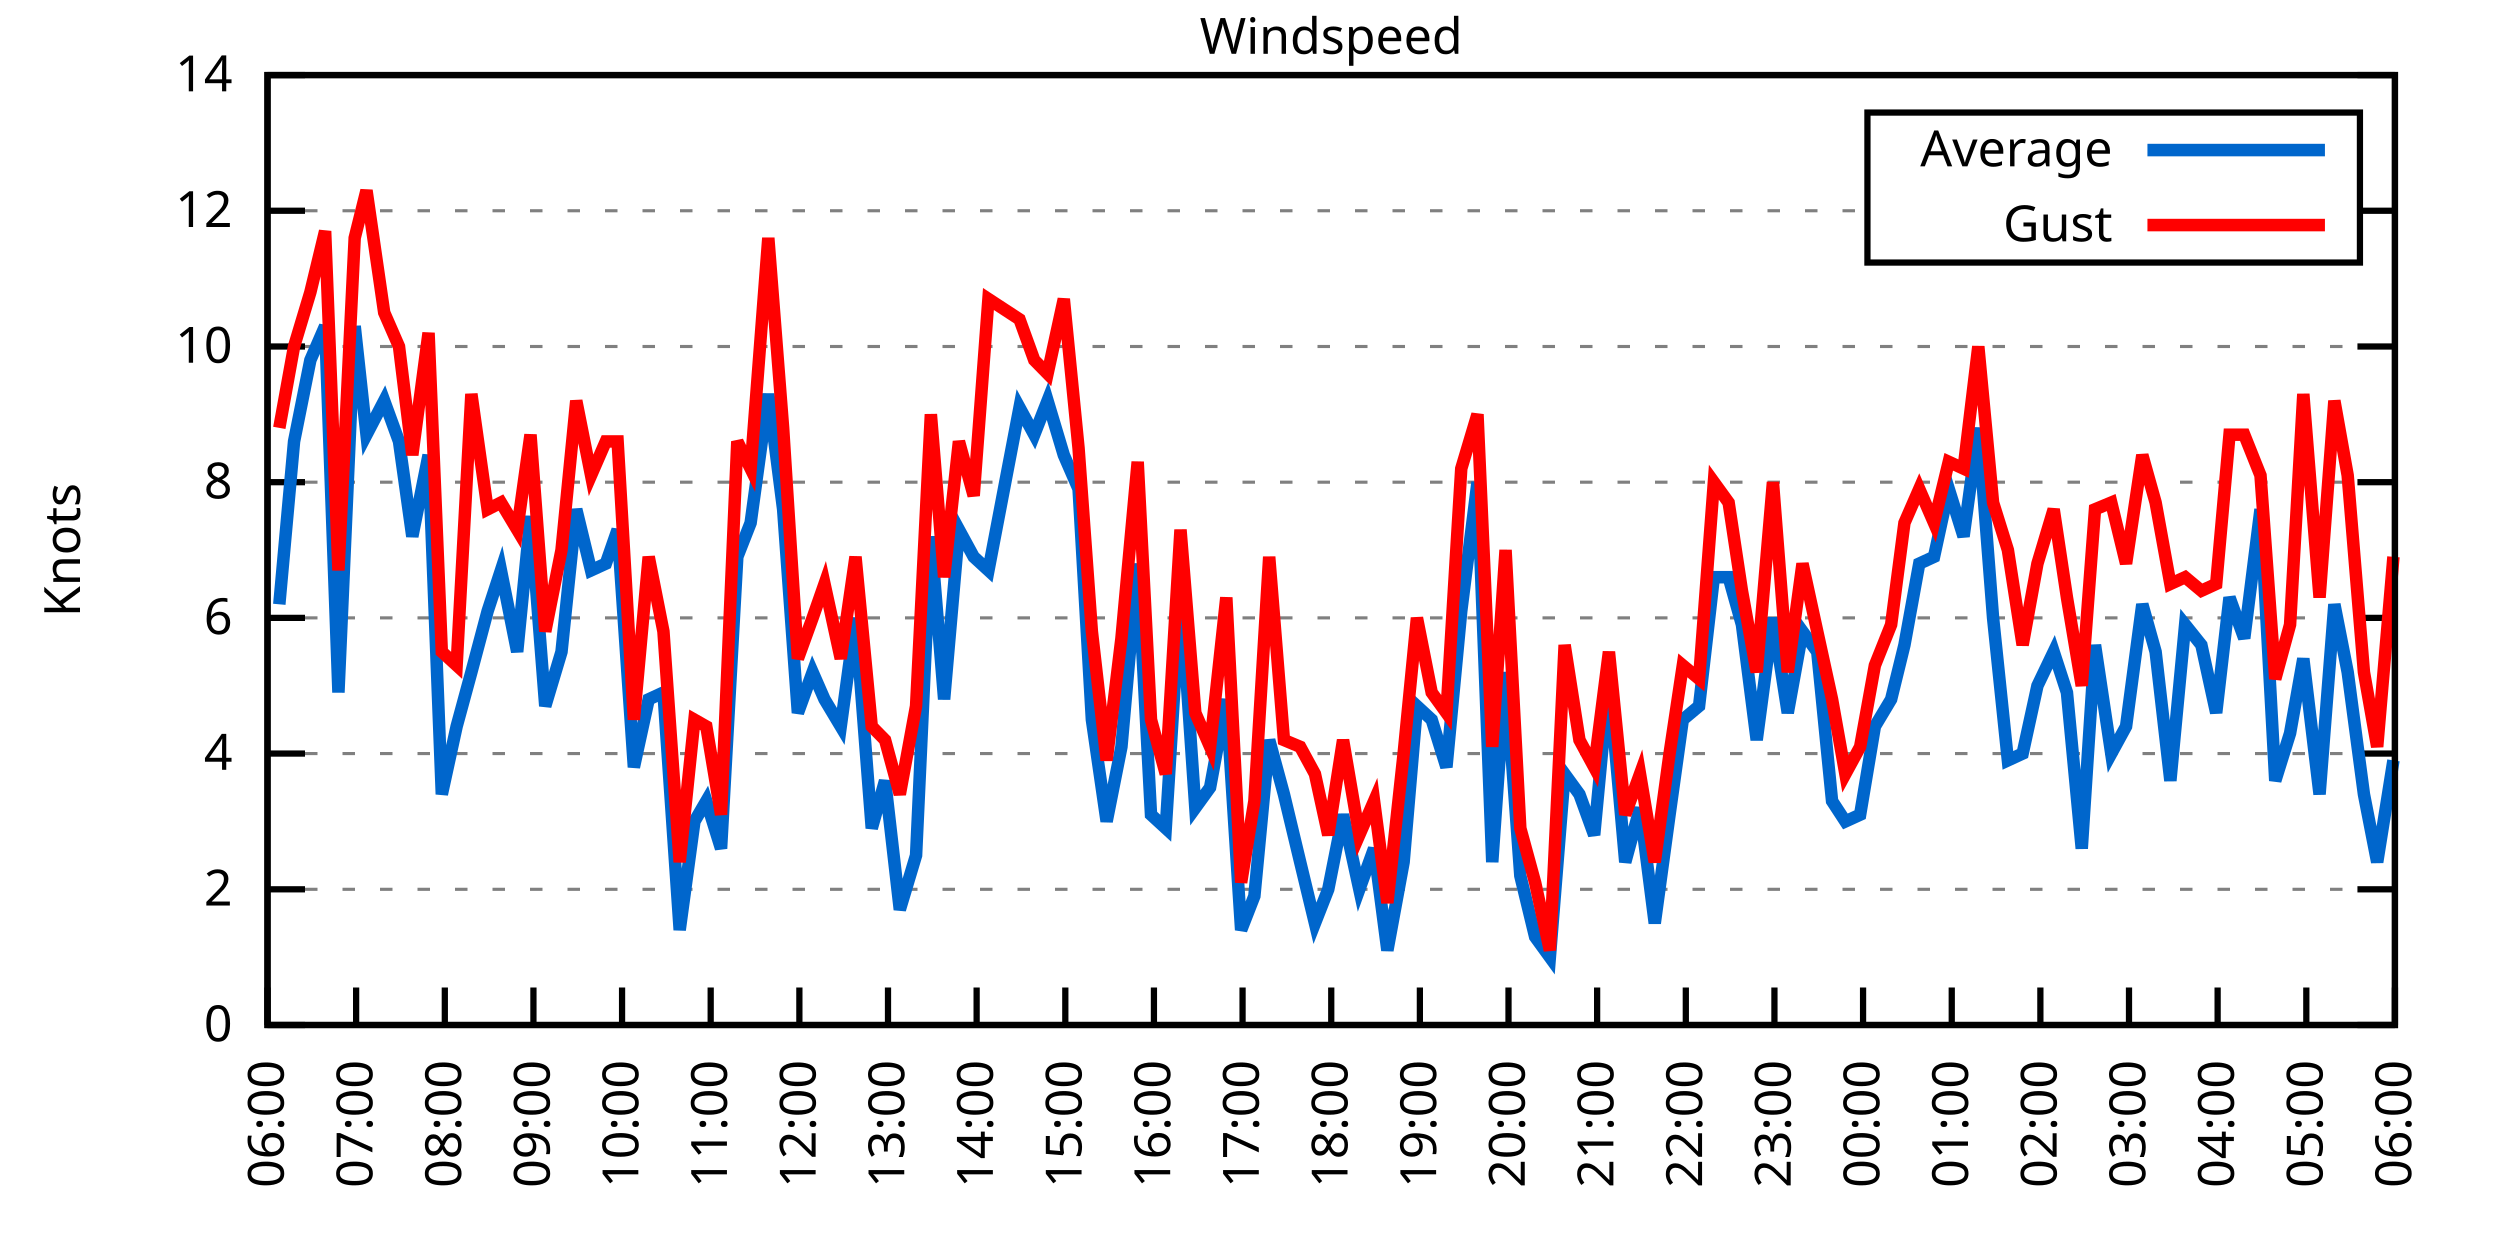
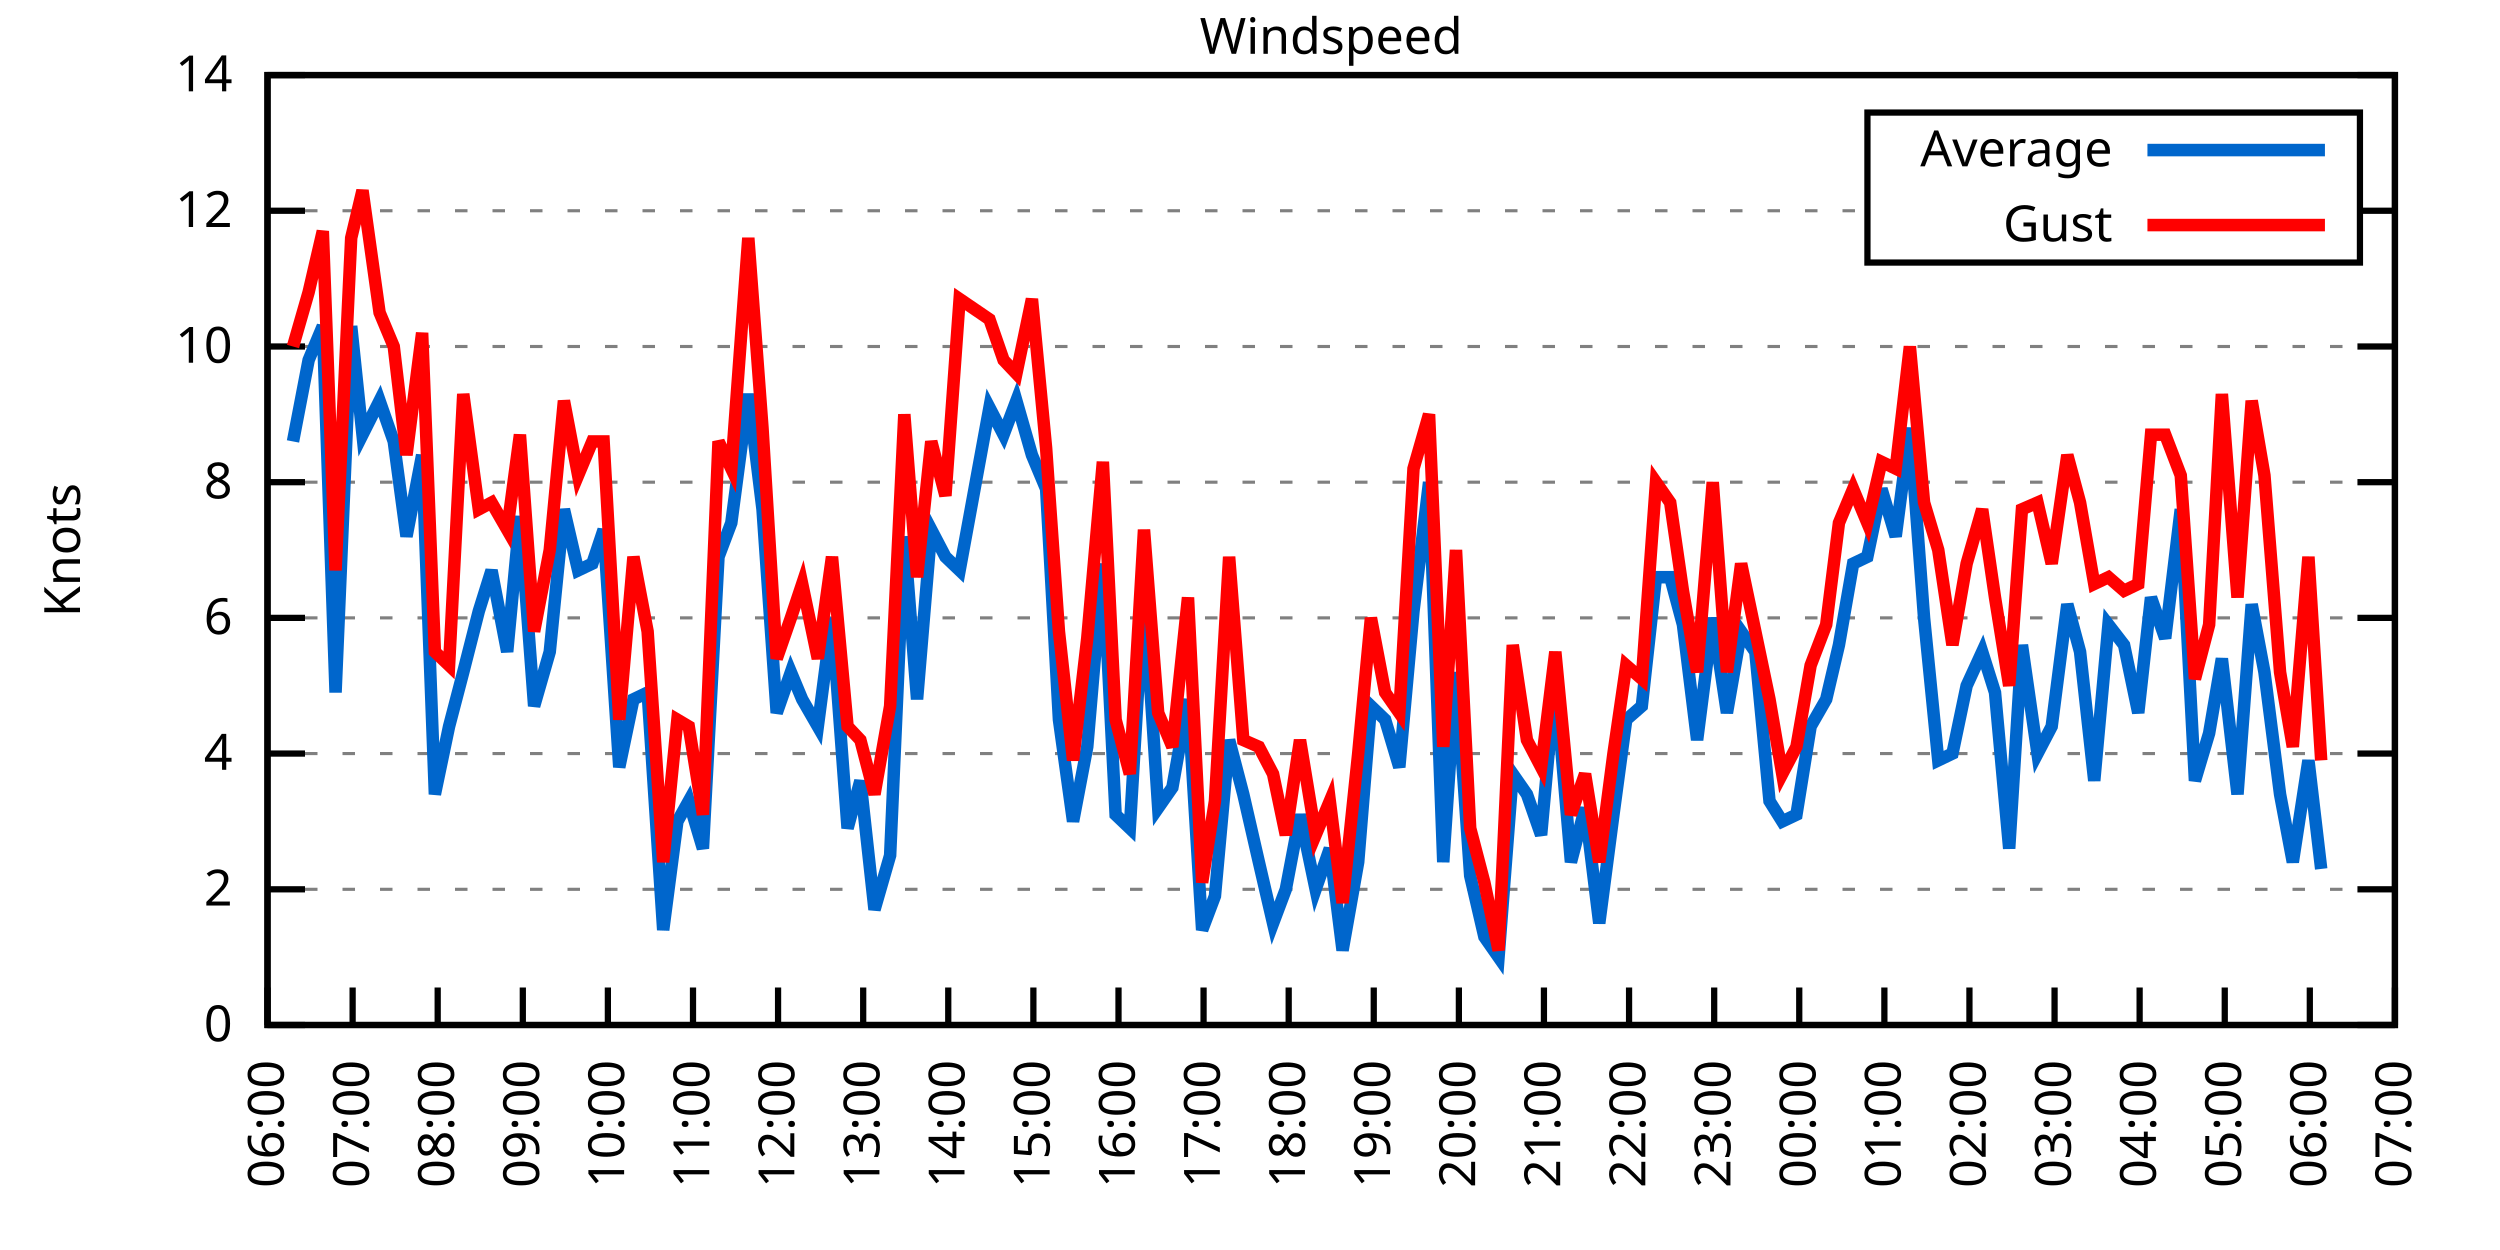
<svg xmlns="http://www.w3.org/2000/svg" xmlns:xlink="http://www.w3.org/1999/xlink" width="400" height="200" viewBox="0 0 400 200">
  <g id="gnuplot_canvas">
    <rect x="0" y="0" width="400" height="200" fill="none" />
    <defs>
      <circle id="gpDot" r="0.5" stroke-width="0.5" stroke="currentColor" />
      <path id="gpPt0" stroke-width="0.333" stroke="currentColor" d="M-1,0 h2 M0,-1 v2" />
      <path id="gpPt1" stroke-width="0.333" stroke="currentColor" d="M-1,-1 L1,1 M1,-1 L-1,1" />
      <path id="gpPt2" stroke-width="0.333" stroke="currentColor" d="M-1,0 L1,0 M0,-1 L0,1 M-1,-1 L1,1 M-1,1 L1,-1" />
      <rect id="gpPt3" stroke-width="0.333" stroke="currentColor" x="-1" y="-1" width="2" height="2" />
      <rect id="gpPt4" stroke-width="0.333" stroke="currentColor" fill="currentColor" x="-1" y="-1" width="2" height="2" />
      <circle id="gpPt5" stroke-width="0.333" stroke="currentColor" cx="0" cy="0" r="1" />
      <use xlink:href="#gpPt5" id="gpPt6" fill="currentColor" stroke="none" />
      <path id="gpPt7" stroke-width="0.333" stroke="currentColor" d="M0,-1.33 L-1.33,0.67 L1.33,0.67 z" />
      <use xlink:href="#gpPt7" id="gpPt8" fill="currentColor" stroke="none" />
      <use xlink:href="#gpPt7" id="gpPt9" stroke="currentColor" transform="rotate(180)" />
      <use xlink:href="#gpPt9" id="gpPt10" fill="currentColor" stroke="none" />
      <use xlink:href="#gpPt3" id="gpPt11" stroke="currentColor" transform="rotate(45)" />
      <use xlink:href="#gpPt11" id="gpPt12" fill="currentColor" stroke="none" />
      <path id="gpPt13" stroke-width="0.333" stroke="currentColor" d="M0,1.330 L1.265,0.411 L0.782,-1.067 L-0.782,-1.076 L-1.265,0.411 z" />
      <use xlink:href="#gpPt13" id="gpPt14" fill="currentColor" stroke="none" />
      <filter id="textbox" filterUnits="objectBoundingBox" x="0" y="0" height="1" width="1">
        <feFlood flood-color="white" flood-opacity="1" result="bgnd" />
        <feComposite in="SourceGraphic" in2="bgnd" operator="atop" />
      </filter>
      <filter id="greybox" filterUnits="objectBoundingBox" x="0" y="0" height="1" width="1">
        <feFlood flood-color="lightgrey" flood-opacity="1" result="grey" />
        <feComposite in="SourceGraphic" in2="grey" operator="atop" />
      </filter>
    </defs>
    <g fill="none" color="white" stroke="currentColor" stroke-width="1.00" stroke-linecap="butt" stroke-linejoin="miter">
</g>
    <g fill="none" color="black" stroke="currentColor" stroke-width="1.00" stroke-linecap="butt" stroke-linejoin="miter">
      <g stroke="none" shape-rendering="crispEdges">
        <polygon fill="rgb(255, 255, 255)" points="42.80,164.00 383.18,164.00 383.18,12.02 42.80,12.02 " />
      </g>
    </g>
    <g fill="none" color="black" stroke="currentColor" stroke-width="1.00" stroke-linecap="butt" stroke-linejoin="miter">
</g>
    <g fill="none" color="black" stroke="black" stroke-width="0.50" stroke-linecap="butt" stroke-linejoin="miter">
</g>
    <g fill="none" color="gray" stroke="currentColor" stroke-width="0.50" stroke-linecap="butt" stroke-linejoin="miter">
      <path stroke="gray" stroke-dasharray="2,4" class="gridline" d="M42.80,164.00 L383.19,164.00  " />
    </g>
    <g fill="none" color="gray" stroke="gray" stroke-width="1.00" stroke-linecap="butt" stroke-linejoin="miter">
</g>
    <g fill="none" color="black" stroke="currentColor" stroke-width="1.00" stroke-linecap="butt" stroke-linejoin="miter">
      <path stroke="black" d="M42.80,164.00 L48.80,164.00 M383.19,164.00 L377.19,164.00  " />
      <g transform="translate(37.20,166.60)" stroke="none" fill="black" font-family="Sans" font-size="8.00" text-anchor="end">
        <text>
          <tspan font-family="Sans"> 0</tspan>
        </text>
      </g>
    </g>
    <g fill="none" color="black" stroke="currentColor" stroke-width="1.00" stroke-linecap="butt" stroke-linejoin="miter">
</g>
    <g fill="none" color="black" stroke="black" stroke-width="0.50" stroke-linecap="butt" stroke-linejoin="miter">
</g>
    <g fill="none" color="gray" stroke="currentColor" stroke-width="0.50" stroke-linecap="butt" stroke-linejoin="miter">
      <path stroke="gray" stroke-dasharray="2,4" class="gridline" d="M42.80,142.29 L383.19,142.29  " />
    </g>
    <g fill="none" color="gray" stroke="gray" stroke-width="1.00" stroke-linecap="butt" stroke-linejoin="miter">
</g>
    <g fill="none" color="black" stroke="currentColor" stroke-width="1.00" stroke-linecap="butt" stroke-linejoin="miter">
      <path stroke="black" d="M42.80,142.29 L48.80,142.29 M383.19,142.29 L377.19,142.29  " />
      <g transform="translate(37.20,144.89)" stroke="none" fill="black" font-family="Sans" font-size="8.00" text-anchor="end">
        <text>
          <tspan font-family="Sans"> 2</tspan>
        </text>
      </g>
    </g>
    <g fill="none" color="black" stroke="currentColor" stroke-width="1.00" stroke-linecap="butt" stroke-linejoin="miter">
</g>
    <g fill="none" color="black" stroke="black" stroke-width="0.50" stroke-linecap="butt" stroke-linejoin="miter">
</g>
    <g fill="none" color="gray" stroke="currentColor" stroke-width="0.50" stroke-linecap="butt" stroke-linejoin="miter">
      <path stroke="gray" stroke-dasharray="2,4" class="gridline" d="M42.80,120.57 L383.19,120.57  " />
    </g>
    <g fill="none" color="gray" stroke="gray" stroke-width="1.00" stroke-linecap="butt" stroke-linejoin="miter">
</g>
    <g fill="none" color="black" stroke="currentColor" stroke-width="1.00" stroke-linecap="butt" stroke-linejoin="miter">
      <path stroke="black" d="M42.80,120.57 L48.80,120.57 M383.19,120.57 L377.19,120.57  " />
      <g transform="translate(37.20,123.17)" stroke="none" fill="black" font-family="Sans" font-size="8.00" text-anchor="end">
        <text>
          <tspan font-family="Sans"> 4</tspan>
        </text>
      </g>
    </g>
    <g fill="none" color="black" stroke="currentColor" stroke-width="1.00" stroke-linecap="butt" stroke-linejoin="miter">
</g>
    <g fill="none" color="black" stroke="black" stroke-width="0.50" stroke-linecap="butt" stroke-linejoin="miter">
</g>
    <g fill="none" color="gray" stroke="currentColor" stroke-width="0.50" stroke-linecap="butt" stroke-linejoin="miter">
      <path stroke="gray" stroke-dasharray="2,4" class="gridline" d="M42.80,98.86 L383.19,98.86  " />
    </g>
    <g fill="none" color="gray" stroke="gray" stroke-width="1.00" stroke-linecap="butt" stroke-linejoin="miter">
</g>
    <g fill="none" color="black" stroke="currentColor" stroke-width="1.00" stroke-linecap="butt" stroke-linejoin="miter">
      <path stroke="black" d="M42.80,98.86 L48.80,98.86 M383.19,98.86 L377.19,98.86  " />
      <g transform="translate(37.20,101.46)" stroke="none" fill="black" font-family="Sans" font-size="8.00" text-anchor="end">
        <text>
          <tspan font-family="Sans"> 6</tspan>
        </text>
      </g>
    </g>
    <g fill="none" color="black" stroke="currentColor" stroke-width="1.00" stroke-linecap="butt" stroke-linejoin="miter">
</g>
    <g fill="none" color="black" stroke="black" stroke-width="0.50" stroke-linecap="butt" stroke-linejoin="miter">
</g>
    <g fill="none" color="gray" stroke="currentColor" stroke-width="0.50" stroke-linecap="butt" stroke-linejoin="miter">
      <path stroke="gray" stroke-dasharray="2,4" class="gridline" d="M42.80,77.15 L383.19,77.15  " />
    </g>
    <g fill="none" color="gray" stroke="gray" stroke-width="1.00" stroke-linecap="butt" stroke-linejoin="miter">
</g>
    <g fill="none" color="black" stroke="currentColor" stroke-width="1.00" stroke-linecap="butt" stroke-linejoin="miter">
      <path stroke="black" d="M42.80,77.15 L48.80,77.15 M383.19,77.15 L377.19,77.15  " />
      <g transform="translate(37.20,79.75)" stroke="none" fill="black" font-family="Sans" font-size="8.00" text-anchor="end">
        <text>
          <tspan font-family="Sans"> 8</tspan>
        </text>
      </g>
    </g>
    <g fill="none" color="black" stroke="currentColor" stroke-width="1.00" stroke-linecap="butt" stroke-linejoin="miter">
</g>
    <g fill="none" color="black" stroke="black" stroke-width="0.50" stroke-linecap="butt" stroke-linejoin="miter">
</g>
    <g fill="none" color="gray" stroke="currentColor" stroke-width="0.50" stroke-linecap="butt" stroke-linejoin="miter">
      <path stroke="gray" stroke-dasharray="2,4" class="gridline" d="M42.80,55.44 L383.19,55.44  " />
    </g>
    <g fill="none" color="gray" stroke="gray" stroke-width="1.00" stroke-linecap="butt" stroke-linejoin="miter">
</g>
    <g fill="none" color="black" stroke="currentColor" stroke-width="1.00" stroke-linecap="butt" stroke-linejoin="miter">
      <path stroke="black" d="M42.80,55.44 L48.80,55.44 M383.19,55.44 L377.19,55.44  " />
      <g transform="translate(37.20,58.04)" stroke="none" fill="black" font-family="Sans" font-size="8.00" text-anchor="end">
        <text>
          <tspan font-family="Sans"> 10</tspan>
        </text>
      </g>
    </g>
    <g fill="none" color="black" stroke="currentColor" stroke-width="1.00" stroke-linecap="butt" stroke-linejoin="miter">
</g>
    <g fill="none" color="black" stroke="black" stroke-width="0.50" stroke-linecap="butt" stroke-linejoin="miter">
</g>
    <g fill="none" color="gray" stroke="currentColor" stroke-width="0.50" stroke-linecap="butt" stroke-linejoin="miter">
      <path stroke="gray" stroke-dasharray="2,4" class="gridline" d="M42.80,33.72 L298.79,33.72 M377.59,33.72 L383.19,33.72  " />
    </g>
    <g fill="none" color="gray" stroke="gray" stroke-width="1.00" stroke-linecap="butt" stroke-linejoin="miter">
</g>
    <g fill="none" color="black" stroke="currentColor" stroke-width="1.00" stroke-linecap="butt" stroke-linejoin="miter">
      <path stroke="black" d="M42.80,33.72 L48.80,33.72 M383.19,33.72 L377.19,33.72  " />
      <g transform="translate(37.20,36.32)" stroke="none" fill="black" font-family="Sans" font-size="8.00" text-anchor="end">
        <text>
          <tspan font-family="Sans"> 12</tspan>
        </text>
      </g>
    </g>
    <g fill="none" color="black" stroke="currentColor" stroke-width="1.00" stroke-linecap="butt" stroke-linejoin="miter">
</g>
    <g fill="none" color="black" stroke="black" stroke-width="0.50" stroke-linecap="butt" stroke-linejoin="miter">
</g>
    <g fill="none" color="gray" stroke="currentColor" stroke-width="0.50" stroke-linecap="butt" stroke-linejoin="miter">
      <path stroke="gray" stroke-dasharray="2,4" class="gridline" d="M42.80,12.01 L383.19,12.01  " />
    </g>
    <g fill="none" color="gray" stroke="gray" stroke-width="1.00" stroke-linecap="butt" stroke-linejoin="miter">
</g>
    <g fill="none" color="black" stroke="currentColor" stroke-width="1.00" stroke-linecap="butt" stroke-linejoin="miter">
      <path stroke="black" d="M42.80,12.01 L48.80,12.01 M383.19,12.01 L377.19,12.01  " />
      <g transform="translate(37.20,14.61)" stroke="none" fill="black" font-family="Sans" font-size="8.00" text-anchor="end">
        <text>
          <tspan font-family="Sans"> 14</tspan>
        </text>
      </g>
    </g>
    <g fill="none" color="black" stroke="currentColor" stroke-width="1.00" stroke-linecap="butt" stroke-linejoin="miter">
      <path stroke="black" d="M42.80,164.00 L42.80,158.00  " />
      <g transform="translate(45.40,169.60) rotate(270.00)" stroke="none" fill="black" font-family="Sans" font-size="8.00" text-anchor="end">
        <text>
          <tspan font-family="Sans">06:00</tspan>
        </text>
      </g>
    </g>
    <g fill="none" color="black" stroke="currentColor" stroke-width="1.00" stroke-linecap="butt" stroke-linejoin="miter">
-       <path stroke="black" d="M56.98,164.00 L56.98,158.00  " />
-       <g transform="translate(59.58,169.60) rotate(270.00)" stroke="none" fill="black" font-family="Sans" font-size="8.00" text-anchor="end">
+       <path stroke="black" d="M56.42,164.00 L56.42,158.00  " />
+       <g transform="translate(59.02,169.60) rotate(270.00)" stroke="none" fill="black" font-family="Sans" font-size="8.00" text-anchor="end">
        <text>
          <tspan font-family="Sans">07:00</tspan>
        </text>
      </g>
    </g>
    <g fill="none" color="black" stroke="currentColor" stroke-width="1.00" stroke-linecap="butt" stroke-linejoin="miter">
-       <path stroke="black" d="M71.17,164.00 L71.17,158.00  " />
-       <g transform="translate(73.77,169.60) rotate(270.00)" stroke="none" fill="black" font-family="Sans" font-size="8.00" text-anchor="end">
+       <path stroke="black" d="M70.03,164.00 L70.03,158.00  " />
+       <g transform="translate(72.63,169.60) rotate(270.00)" stroke="none" fill="black" font-family="Sans" font-size="8.00" text-anchor="end">
        <text>
          <tspan font-family="Sans">08:00</tspan>
        </text>
      </g>
    </g>
    <g fill="none" color="black" stroke="currentColor" stroke-width="1.00" stroke-linecap="butt" stroke-linejoin="miter">
-       <path stroke="black" d="M85.35,164.00 L85.35,158.00  " />
-       <g transform="translate(87.95,169.60) rotate(270.00)" stroke="none" fill="black" font-family="Sans" font-size="8.00" text-anchor="end">
+       <path stroke="black" d="M83.65,164.00 L83.65,158.00  " />
+       <g transform="translate(86.25,169.60) rotate(270.00)" stroke="none" fill="black" font-family="Sans" font-size="8.00" text-anchor="end">
        <text>
          <tspan font-family="Sans">09:00</tspan>
        </text>
      </g>
    </g>
    <g fill="none" color="black" stroke="currentColor" stroke-width="1.00" stroke-linecap="butt" stroke-linejoin="miter">
-       <path stroke="black" d="M99.53,164.00 L99.53,158.00  " />
-       <g transform="translate(102.13,169.60) rotate(270.00)" stroke="none" fill="black" font-family="Sans" font-size="8.00" text-anchor="end">
+       <path stroke="black" d="M97.26,164.00 L97.26,158.00  " />
+       <g transform="translate(99.86,169.60) rotate(270.00)" stroke="none" fill="black" font-family="Sans" font-size="8.00" text-anchor="end">
        <text>
          <tspan font-family="Sans">10:00</tspan>
        </text>
      </g>
    </g>
    <g fill="none" color="black" stroke="currentColor" stroke-width="1.00" stroke-linecap="butt" stroke-linejoin="miter">
-       <path stroke="black" d="M113.71,164.00 L113.71,158.00  " />
-       <g transform="translate(116.31,169.60) rotate(270.00)" stroke="none" fill="black" font-family="Sans" font-size="8.00" text-anchor="end">
+       <path stroke="black" d="M110.88,164.00 L110.88,158.00  " />
+       <g transform="translate(113.48,169.60) rotate(270.00)" stroke="none" fill="black" font-family="Sans" font-size="8.00" text-anchor="end">
        <text>
          <tspan font-family="Sans">11:00</tspan>
        </text>
      </g>
    </g>
    <g fill="none" color="black" stroke="currentColor" stroke-width="1.00" stroke-linecap="butt" stroke-linejoin="miter">
-       <path stroke="black" d="M127.90,164.00 L127.90,158.00  " />
-       <g transform="translate(130.50,169.60) rotate(270.00)" stroke="none" fill="black" font-family="Sans" font-size="8.00" text-anchor="end">
+       <path stroke="black" d="M124.49,164.00 L124.49,158.00  " />
+       <g transform="translate(127.09,169.60) rotate(270.00)" stroke="none" fill="black" font-family="Sans" font-size="8.00" text-anchor="end">
        <text>
          <tspan font-family="Sans">12:00</tspan>
        </text>
      </g>
    </g>
    <g fill="none" color="black" stroke="currentColor" stroke-width="1.00" stroke-linecap="butt" stroke-linejoin="miter">
-       <path stroke="black" d="M142.08,164.00 L142.08,158.00  " />
-       <g transform="translate(144.68,169.60) rotate(270.00)" stroke="none" fill="black" font-family="Sans" font-size="8.00" text-anchor="end">
+       <path stroke="black" d="M138.11,164.00 L138.11,158.00  " />
+       <g transform="translate(140.71,169.60) rotate(270.00)" stroke="none" fill="black" font-family="Sans" font-size="8.00" text-anchor="end">
        <text>
          <tspan font-family="Sans">13:00</tspan>
        </text>
      </g>
    </g>
    <g fill="none" color="black" stroke="currentColor" stroke-width="1.00" stroke-linecap="butt" stroke-linejoin="miter">
-       <path stroke="black" d="M156.26,164.00 L156.26,158.00  " />
-       <g transform="translate(158.86,169.60) rotate(270.00)" stroke="none" fill="black" font-family="Sans" font-size="8.00" text-anchor="end">
+       <path stroke="black" d="M151.72,164.00 L151.72,158.00  " />
+       <g transform="translate(154.32,169.60) rotate(270.00)" stroke="none" fill="black" font-family="Sans" font-size="8.00" text-anchor="end">
        <text>
          <tspan font-family="Sans">14:00</tspan>
        </text>
      </g>
    </g>
    <g fill="none" color="black" stroke="currentColor" stroke-width="1.00" stroke-linecap="butt" stroke-linejoin="miter">
-       <path stroke="black" d="M170.45,164.00 L170.45,158.00  " />
-       <g transform="translate(173.05,169.60) rotate(270.00)" stroke="none" fill="black" font-family="Sans" font-size="8.00" text-anchor="end">
+       <path stroke="black" d="M165.34,164.00 L165.34,158.00  " />
+       <g transform="translate(167.94,169.60) rotate(270.00)" stroke="none" fill="black" font-family="Sans" font-size="8.00" text-anchor="end">
        <text>
          <tspan font-family="Sans">15:00</tspan>
        </text>
      </g>
    </g>
    <g fill="none" color="black" stroke="currentColor" stroke-width="1.00" stroke-linecap="butt" stroke-linejoin="miter">
-       <path stroke="black" d="M184.63,164.00 L184.63,158.00  " />
-       <g transform="translate(187.23,169.60) rotate(270.00)" stroke="none" fill="black" font-family="Sans" font-size="8.00" text-anchor="end">
+       <path stroke="black" d="M178.96,164.00 L178.96,158.00  " />
+       <g transform="translate(181.56,169.60) rotate(270.00)" stroke="none" fill="black" font-family="Sans" font-size="8.00" text-anchor="end">
        <text>
          <tspan font-family="Sans">16:00</tspan>
        </text>
      </g>
    </g>
    <g fill="none" color="black" stroke="currentColor" stroke-width="1.00" stroke-linecap="butt" stroke-linejoin="miter">
-       <path stroke="black" d="M198.81,164.00 L198.81,158.00  " />
-       <g transform="translate(201.41,169.60) rotate(270.00)" stroke="none" fill="black" font-family="Sans" font-size="8.00" text-anchor="end">
+       <path stroke="black" d="M192.57,164.00 L192.57,158.00  " />
+       <g transform="translate(195.17,169.60) rotate(270.00)" stroke="none" fill="black" font-family="Sans" font-size="8.00" text-anchor="end">
        <text>
          <tspan font-family="Sans">17:00</tspan>
        </text>
      </g>
    </g>
    <g fill="none" color="black" stroke="currentColor" stroke-width="1.00" stroke-linecap="butt" stroke-linejoin="miter">
-       <path stroke="black" d="M213.00,164.00 L213.00,158.00  " />
-       <g transform="translate(215.60,169.60) rotate(270.00)" stroke="none" fill="black" font-family="Sans" font-size="8.00" text-anchor="end">
+       <path stroke="black" d="M206.19,164.00 L206.19,158.00  " />
+       <g transform="translate(208.79,169.60) rotate(270.00)" stroke="none" fill="black" font-family="Sans" font-size="8.00" text-anchor="end">
        <text>
          <tspan font-family="Sans">18:00</tspan>
        </text>
      </g>
    </g>
    <g fill="none" color="black" stroke="currentColor" stroke-width="1.00" stroke-linecap="butt" stroke-linejoin="miter">
-       <path stroke="black" d="M227.18,164.00 L227.18,158.00  " />
-       <g transform="translate(229.78,169.60) rotate(270.00)" stroke="none" fill="black" font-family="Sans" font-size="8.00" text-anchor="end">
+       <path stroke="black" d="M219.80,164.00 L219.80,158.00  " />
+       <g transform="translate(222.40,169.60) rotate(270.00)" stroke="none" fill="black" font-family="Sans" font-size="8.00" text-anchor="end">
        <text>
          <tspan font-family="Sans">19:00</tspan>
        </text>
      </g>
    </g>
    <g fill="none" color="black" stroke="currentColor" stroke-width="1.00" stroke-linecap="butt" stroke-linejoin="miter">
-       <path stroke="black" d="M241.36,164.00 L241.36,158.00  " />
-       <g transform="translate(243.96,169.60) rotate(270.00)" stroke="none" fill="black" font-family="Sans" font-size="8.00" text-anchor="end">
+       <path stroke="black" d="M233.42,164.00 L233.42,158.00  " />
+       <g transform="translate(236.02,169.60) rotate(270.00)" stroke="none" fill="black" font-family="Sans" font-size="8.00" text-anchor="end">
        <text>
          <tspan font-family="Sans">20:00</tspan>
        </text>
      </g>
    </g>
    <g fill="none" color="black" stroke="currentColor" stroke-width="1.00" stroke-linecap="butt" stroke-linejoin="miter">
-       <path stroke="black" d="M255.54,164.00 L255.54,158.00  " />
-       <g transform="translate(258.14,169.60) rotate(270.00)" stroke="none" fill="black" font-family="Sans" font-size="8.00" text-anchor="end">
+       <path stroke="black" d="M247.03,164.00 L247.03,158.00  " />
+       <g transform="translate(249.63,169.60) rotate(270.00)" stroke="none" fill="black" font-family="Sans" font-size="8.00" text-anchor="end">
        <text>
          <tspan font-family="Sans">21:00</tspan>
        </text>
      </g>
    </g>
    <g fill="none" color="black" stroke="currentColor" stroke-width="1.00" stroke-linecap="butt" stroke-linejoin="miter">
-       <path stroke="black" d="M269.73,164.00 L269.73,158.00  " />
-       <g transform="translate(272.33,169.60) rotate(270.00)" stroke="none" fill="black" font-family="Sans" font-size="8.00" text-anchor="end">
+       <path stroke="black" d="M260.65,164.00 L260.65,158.00  " />
+       <g transform="translate(263.25,169.60) rotate(270.00)" stroke="none" fill="black" font-family="Sans" font-size="8.00" text-anchor="end">
        <text>
          <tspan font-family="Sans">22:00</tspan>
        </text>
      </g>
    </g>
    <g fill="none" color="black" stroke="currentColor" stroke-width="1.00" stroke-linecap="butt" stroke-linejoin="miter">
-       <path stroke="black" d="M283.91,164.00 L283.91,158.00  " />
-       <g transform="translate(286.51,169.60) rotate(270.00)" stroke="none" fill="black" font-family="Sans" font-size="8.00" text-anchor="end">
+       <path stroke="black" d="M274.27,164.00 L274.27,158.00  " />
+       <g transform="translate(276.87,169.60) rotate(270.00)" stroke="none" fill="black" font-family="Sans" font-size="8.00" text-anchor="end">
        <text>
          <tspan font-family="Sans">23:00</tspan>
        </text>
      </g>
    </g>
    <g fill="none" color="black" stroke="currentColor" stroke-width="1.00" stroke-linecap="butt" stroke-linejoin="miter">
-       <path stroke="black" d="M298.09,164.00 L298.09,158.00  " />
-       <g transform="translate(300.69,169.60) rotate(270.00)" stroke="none" fill="black" font-family="Sans" font-size="8.00" text-anchor="end">
+       <path stroke="black" d="M287.88,164.00 L287.88,158.00  " />
+       <g transform="translate(290.48,169.60) rotate(270.00)" stroke="none" fill="black" font-family="Sans" font-size="8.00" text-anchor="end">
        <text>
          <tspan font-family="Sans">00:00</tspan>
        </text>
      </g>
    </g>
    <g fill="none" color="black" stroke="currentColor" stroke-width="1.00" stroke-linecap="butt" stroke-linejoin="miter">
-       <path stroke="black" d="M312.28,164.00 L312.28,158.00  " />
-       <g transform="translate(314.88,169.60) rotate(270.00)" stroke="none" fill="black" font-family="Sans" font-size="8.00" text-anchor="end">
+       <path stroke="black" d="M301.50,164.00 L301.50,158.00  " />
+       <g transform="translate(304.10,169.60) rotate(270.00)" stroke="none" fill="black" font-family="Sans" font-size="8.00" text-anchor="end">
        <text>
          <tspan font-family="Sans">01:00</tspan>
        </text>
      </g>
    </g>
    <g fill="none" color="black" stroke="currentColor" stroke-width="1.00" stroke-linecap="butt" stroke-linejoin="miter">
-       <path stroke="black" d="M326.46,164.00 L326.46,158.00  " />
-       <g transform="translate(329.06,169.60) rotate(270.00)" stroke="none" fill="black" font-family="Sans" font-size="8.00" text-anchor="end">
+       <path stroke="black" d="M315.11,164.00 L315.11,158.00  " />
+       <g transform="translate(317.71,169.60) rotate(270.00)" stroke="none" fill="black" font-family="Sans" font-size="8.00" text-anchor="end">
        <text>
          <tspan font-family="Sans">02:00</tspan>
        </text>
      </g>
    </g>
    <g fill="none" color="black" stroke="currentColor" stroke-width="1.00" stroke-linecap="butt" stroke-linejoin="miter">
-       <path stroke="black" d="M340.64,164.00 L340.64,158.00  " />
-       <g transform="translate(343.24,169.60) rotate(270.00)" stroke="none" fill="black" font-family="Sans" font-size="8.00" text-anchor="end">
+       <path stroke="black" d="M328.73,164.00 L328.73,158.00  " />
+       <g transform="translate(331.33,169.60) rotate(270.00)" stroke="none" fill="black" font-family="Sans" font-size="8.00" text-anchor="end">
        <text>
          <tspan font-family="Sans">03:00</tspan>
        </text>
      </g>
    </g>
    <g fill="none" color="black" stroke="currentColor" stroke-width="1.00" stroke-linecap="butt" stroke-linejoin="miter">
-       <path stroke="black" d="M354.82,164.00 L354.82,158.00  " />
-       <g transform="translate(357.42,169.60) rotate(270.00)" stroke="none" fill="black" font-family="Sans" font-size="8.00" text-anchor="end">
+       <path stroke="black" d="M342.34,164.00 L342.34,158.00  " />
+       <g transform="translate(344.94,169.60) rotate(270.00)" stroke="none" fill="black" font-family="Sans" font-size="8.00" text-anchor="end">
        <text>
          <tspan font-family="Sans">04:00</tspan>
        </text>
      </g>
    </g>
    <g fill="none" color="black" stroke="currentColor" stroke-width="1.00" stroke-linecap="butt" stroke-linejoin="miter">
-       <path stroke="black" d="M369.01,164.00 L369.01,158.00  " />
-       <g transform="translate(371.61,169.60) rotate(270.00)" stroke="none" fill="black" font-family="Sans" font-size="8.00" text-anchor="end">
+       <path stroke="black" d="M355.96,164.00 L355.96,158.00  " />
+       <g transform="translate(358.56,169.60) rotate(270.00)" stroke="none" fill="black" font-family="Sans" font-size="8.00" text-anchor="end">
        <text>
          <tspan font-family="Sans">05:00</tspan>
+         </text>
+       </g>
+     </g>
+     <g fill="none" color="black" stroke="currentColor" stroke-width="1.00" stroke-linecap="butt" stroke-linejoin="miter">
+       <path stroke="black" d="M369.57,164.00 L369.57,158.00  " />
+       <g transform="translate(372.17,169.60) rotate(270.00)" stroke="none" fill="black" font-family="Sans" font-size="8.00" text-anchor="end">
+         <text>
+           <tspan font-family="Sans">06:00</tspan>
        </text>
      </g>
    </g>
    <g fill="none" color="black" stroke="currentColor" stroke-width="1.00" stroke-linecap="butt" stroke-linejoin="miter">
      <path stroke="black" d="M383.19,164.00 L383.19,158.00  " />
      <g transform="translate(385.79,169.60) rotate(270.00)" stroke="none" fill="black" font-family="Sans" font-size="8.00" text-anchor="end">
        <text>
-           <tspan font-family="Sans">06:00</tspan>
+           <tspan font-family="Sans">07:00</tspan>
        </text>
      </g>
    </g>
    <g fill="none" color="black" stroke="currentColor" stroke-width="1.00" stroke-linecap="butt" stroke-linejoin="miter">
</g>
    <g fill="none" color="black" stroke="currentColor" stroke-width="1.00" stroke-linecap="butt" stroke-linejoin="miter">
      <path stroke="black" d="M42.80,12.01 L42.80,164.00 L383.19,164.00 L383.19,12.01 L42.80,12.01 Z  " />
    </g>
    <g fill="none" color="black" stroke="currentColor" stroke-width="1.00" stroke-linecap="butt" stroke-linejoin="miter">
</g>
    <g fill="none" color="black" stroke="currentColor" stroke-width="1.00" stroke-linecap="butt" stroke-linejoin="miter">
      <path stroke="black" d="M298.79,42.01 L298.79,18.01 L377.59,18.01 L377.59,42.01 L298.79,42.01 Z  " />
    </g>
    <g id="Windspeed_plot_1">
      <g fill="none" color="white" stroke="black" stroke-width="2.00" stroke-linecap="butt" stroke-linejoin="miter">
</g>
      <g fill="none" color="black" stroke="currentColor" stroke-width="2.00" stroke-linecap="butt" stroke-linejoin="miter">
        <g transform="translate(337.99,26.61)" stroke="none" fill="black" font-family="Sans" font-size="8.00" text-anchor="end">
          <text>
            <tspan font-family="Sans">Average</tspan>
          </text>
        </g>
      </g>
      <g fill="none" color="black" stroke="currentColor" stroke-width="2.00" stroke-linecap="butt" stroke-linejoin="miter">
-         <path stroke="rgb(  0, 102, 204)" d="M343.59,24.01 L371.99,24.01 M44.69,96.69 L47.05,70.63 L49.66,57.61 L52.02,52.18 L54.15,110.80 L56.75,52.18   L58.64,69.55 L61.47,64.12 L63.84,70.63 L65.97,85.83 L68.57,72.81 L70.69,127.09 L73.06,116.23 L75.42,107.55   L78.02,97.78 L80.15,91.26 L82.75,104.29 L84.88,82.58 L87.24,112.97 L89.84,104.29 L92.20,81.49 L94.57,91.26   L96.93,90.18 L98.82,84.75 L101.42,122.75 L103.79,111.89 L106.15,110.80 L108.75,148.80 L111.11,131.43 L113.01,128.17   L115.37,135.77 L117.97,89.09 L120.10,83.66 L122.93,63.04 L125.30,81.49 L127.66,114.06 L130.02,107.55 L131.92,111.89   L134.52,116.23 L136.88,98.86 L139.48,132.52 L141.61,124.92 L143.97,145.54 L146.57,136.86 L148.94,85.83 L151.06,111.89   L153.43,84.75 L155.79,89.09 L158.15,91.26 L163.12,65.21 L165.48,69.55 L167.61,64.12 L170.21,72.81 L172.57,78.23   L174.70,115.15 L177.06,131.43 L179.43,119.49 L182.03,90.18 L184.16,130.35 L186.52,132.52 L188.88,94.52 L191.25,129.26   L193.61,126.00 L196.21,111.89 L198.58,148.80 L200.70,143.37 L203.07,118.40 L205.43,127.09 L208.03,137.94 L210.39,147.72   L212.52,142.29 L214.89,130.35 L217.49,142.29 L219.85,135.77 L221.98,152.06 L224.58,137.94 L226.71,112.97 L229.07,115.15   L231.43,122.75 L233.80,97.78 L236.40,77.15 L238.76,137.94 L240.89,107.55 L243.25,140.12 L245.62,149.89 L247.98,153.14   L250.34,123.83 L252.71,127.09 L255.07,133.60 L257.43,108.63 L260.04,137.94 L262.40,129.26 L264.76,147.72 L267.13,130.35   L269.25,115.15 L271.85,112.97 L274.22,92.35 L276.58,92.35 L278.71,99.95 L281.07,118.40 L283.67,98.86 L286.04,114.06   L288.40,101.03 L290.76,104.29 L293.13,128.17 L295.26,131.43 L297.62,130.35 L299.98,116.23 L302.58,111.89 L304.71,103.20   L307.08,90.18 L309.44,89.09 L311.80,78.23 L314.17,85.83 L316.53,68.46 L318.89,98.86 L321.26,121.66 L323.62,120.57   L325.99,109.72 L328.59,104.29 L330.71,110.80 L333.08,135.77 L335.20,103.20 L337.80,120.57 L340.17,116.23 L342.77,96.69   L344.90,104.29 L347.26,124.92 L349.62,99.95 L352.22,103.20 L354.59,114.06 L356.72,95.60 L359.08,102.12 L361.68,81.49   L364.04,124.92 L366.41,117.32 L368.53,105.38 L371.13,127.09 L373.50,96.69 L375.63,107.55 L378.23,127.09 L380.35,137.94   L382.95,121.66  " />
+         <path stroke="rgb(  0, 102, 204)" d="M343.59,24.01 L371.99,24.01 M46.88,70.63 L49.38,57.61 L51.65,52.18 L53.69,110.80 L56.19,52.18 L58.00,69.55   L60.73,64.12 L63.00,70.63 L65.04,85.83 L67.54,72.81 L69.58,127.09 L71.85,116.23 L74.12,107.55 L76.61,97.78   L78.65,91.26 L81.15,104.29 L83.19,82.58 L85.46,112.97 L87.96,104.29 L90.23,81.49 L92.50,91.26 L94.77,90.18   L96.58,84.75 L99.08,122.75 L101.35,111.89 L103.62,110.80 L106.11,148.80 L108.38,131.43 L110.20,128.17 L112.47,135.77   L114.96,89.09 L117.01,83.66 L119.73,63.04 L122.00,81.49 L124.27,114.06 L126.54,107.55 L128.35,111.89 L130.85,116.23   L133.12,98.86 L135.61,132.52 L137.66,124.92 L139.92,145.54 L142.42,136.86 L144.69,85.83 L146.73,111.89 L149.00,84.75   L151.27,89.09 L153.54,91.26 L158.31,65.21 L160.57,69.55 L162.62,64.12 L165.11,72.81 L167.38,78.23 L169.43,115.15   L171.69,131.43 L173.96,119.49 L176.46,90.18 L178.50,130.35 L180.77,132.52 L183.04,94.52 L185.31,129.26 L187.58,126.00   L190.08,111.89 L192.34,148.80 L194.39,143.37 L196.66,118.40 L198.93,127.09 L201.42,137.94 L203.69,147.72 L205.73,142.29   L208.00,130.35 L210.50,142.29 L212.77,135.77 L214.81,152.06 L217.31,137.94 L219.35,112.97 L221.62,115.15 L223.89,122.75   L226.16,97.78 L228.65,77.15 L230.92,137.94 L232.96,107.55 L235.23,140.12 L237.50,149.89 L239.77,153.14 L242.04,123.83   L244.31,127.09 L246.58,133.60 L248.85,108.63 L251.35,137.94 L253.61,129.26 L255.88,147.72 L258.15,130.35 L260.20,115.15   L262.69,112.97 L264.96,92.35 L267.23,92.35 L269.27,99.95 L271.54,118.40 L274.04,98.86 L276.31,114.06 L278.58,101.03   L280.85,104.29 L283.12,128.17 L285.16,131.43 L287.43,130.35 L289.70,116.23 L292.19,111.89 L294.23,103.20 L296.50,90.18   L298.77,89.09 L301.04,78.23 L303.31,85.83 L305.58,68.46 L307.85,98.86 L310.12,121.66 L312.39,120.57 L314.66,109.72   L317.15,104.29 L319.20,110.80 L321.47,135.77 L323.51,103.20 L326.00,120.57 L328.27,116.23 L330.77,96.69 L332.81,104.29   L335.08,124.92 L337.35,99.95 L339.85,103.20 L342.12,114.06 L344.16,95.60 L346.43,102.12 L348.92,81.49 L351.19,124.92   L353.46,117.32 L355.50,105.38 L358.00,127.09 L360.27,96.69 L362.31,107.55 L364.81,127.09 L366.85,137.94 L369.35,121.66   L371.39,139.03  " />
      </g>
    </g>
    <g id="Windspeed_plot_2">
      <g fill="none" color="black" stroke="currentColor" stroke-width="2.00" stroke-linecap="butt" stroke-linejoin="miter">
        <g transform="translate(337.99,38.61)" stroke="none" fill="black" font-family="Sans" font-size="8.00" text-anchor="end">
          <text>
            <tspan font-family="Sans">Gust</tspan>
          </text>
        </g>
      </g>
      <g fill="none" color="black" stroke="currentColor" stroke-width="2.00" stroke-linecap="butt" stroke-linejoin="miter">
-         <path stroke="rgb(255,   0,   0)" d="M343.59,36.01 L371.99,36.01 M44.69,68.46 L47.05,55.44 L49.66,46.75 L52.02,36.98 L54.15,91.26 L56.75,38.07   L58.64,30.47 L61.47,50.01 L63.84,55.44 L65.97,72.81 L68.57,53.26 L70.69,104.29 L73.06,106.46 L75.42,63.04   L78.02,81.49 L80.15,80.41 L82.75,84.75 L84.88,69.55 L87.24,101.03 L89.84,88.00 L92.20,64.12 L94.57,76.06   L96.93,70.63 L98.82,70.63 L101.42,115.15 L103.79,89.09 L106.15,101.03 L108.75,137.94 L111.11,115.15 L113.01,116.23   L115.37,130.35 L117.97,70.63 L120.10,74.98 L122.93,38.07 L125.30,68.46 L127.66,105.38 L130.02,98.86 L131.92,93.43   L134.52,105.38 L136.88,89.09 L139.48,116.23 L141.61,118.40 L143.97,127.09 L146.57,112.97 L148.94,66.29 L151.06,92.35   L153.43,70.63 L155.79,79.32 L158.15,47.84 L163.12,51.09 L165.48,57.61 L167.61,59.78 L170.21,47.84 L172.57,71.72   L174.70,101.03 L177.06,121.66 L179.43,102.12 L182.03,73.89 L184.16,115.15 L186.52,123.83 L188.88,84.75 L191.25,114.06   L193.61,119.49 L196.21,95.60 L198.58,141.20 L200.70,128.17 L203.07,89.09 L205.43,118.40 L208.03,119.49 L210.39,123.83   L212.52,133.60 L214.89,118.40 L217.49,133.60 L219.85,128.17 L221.98,144.46 L224.58,120.57 L226.71,98.86 L229.07,110.80   L231.43,114.06 L233.80,74.98 L236.40,66.29 L238.76,119.49 L240.89,88.00 L243.25,132.52 L245.62,141.20 L247.98,152.06   L250.34,103.20 L252.71,118.40 L255.07,122.75 L257.43,104.29 L260.04,130.35 L262.40,123.83 L264.76,137.94 L267.13,120.57   L269.25,106.46 L271.85,108.63 L274.22,77.15 L276.58,80.41 L278.71,94.52 L281.07,107.55 L283.67,77.15 L286.04,107.55   L288.40,90.18 L290.76,101.03 L293.13,111.89 L295.26,123.83 L297.62,119.49 L299.98,106.46 L302.58,99.95 L304.71,83.66   L307.08,78.23 L309.44,83.66 L311.80,73.89 L314.17,74.98 L316.53,55.44 L318.89,80.41 L321.26,88.00 L323.62,103.20   L325.99,90.18 L328.59,81.49 L330.71,95.60 L333.08,109.72 L335.20,81.49 L337.80,80.41 L340.17,90.18 L342.77,72.81   L344.90,80.41 L347.26,93.43 L349.62,92.35 L352.22,94.52 L354.59,93.43 L356.72,69.55 L359.08,69.55 L361.68,76.06   L364.04,108.63 L366.41,99.95 L368.53,63.04 L371.13,95.60 L373.50,64.12 L375.63,76.06 L378.23,107.55 L380.35,119.49   L382.95,89.09  " />
+         <path stroke="rgb(255,   0,   0)" d="M343.59,36.01 L371.99,36.01 M46.88,55.44 L49.38,46.75 L51.65,36.98 L53.69,91.26 L56.19,38.07 L58.00,30.47   L60.73,50.01 L63.00,55.44 L65.04,72.81 L67.54,53.26 L69.58,104.29 L71.85,106.46 L74.12,63.04 L76.61,81.49   L78.65,80.41 L81.15,84.75 L83.19,69.55 L85.46,101.03 L87.96,88.00 L90.23,64.12 L92.50,76.06 L94.77,70.63   L96.58,70.63 L99.08,115.15 L101.35,89.09 L103.62,101.03 L106.11,137.94 L108.38,115.15 L110.20,116.23 L112.47,130.35   L114.96,70.63 L117.01,74.98 L119.73,38.07 L122.00,68.46 L124.27,105.38 L126.54,98.86 L128.35,93.43 L130.85,105.38   L133.12,89.09 L135.61,116.23 L137.66,118.40 L139.92,127.09 L142.42,112.97 L144.69,66.29 L146.73,92.35 L149.00,70.63   L151.27,79.32 L153.54,47.84 L158.31,51.09 L160.57,57.61 L162.62,59.78 L165.11,47.84 L167.38,71.72 L169.43,101.03   L171.69,121.66 L173.96,102.12 L176.46,73.89 L178.50,115.15 L180.77,123.83 L183.04,84.75 L185.31,114.06 L187.58,119.49   L190.08,95.60 L192.34,141.20 L194.39,128.17 L196.66,89.09 L198.93,118.40 L201.42,119.49 L203.69,123.83 L205.73,133.60   L208.00,118.40 L210.50,133.60 L212.77,128.17 L214.81,144.46 L217.31,120.57 L219.35,98.86 L221.62,110.80 L223.89,114.06   L226.16,74.98 L228.65,66.29 L230.92,119.49 L232.96,88.00 L235.23,132.52 L237.50,141.20 L239.77,152.06 L242.04,103.20   L244.31,118.40 L246.58,122.75 L248.85,104.29 L251.35,130.35 L253.61,123.83 L255.88,137.94 L258.15,120.57 L260.20,106.46   L262.69,108.63 L264.96,77.15 L267.23,80.41 L269.27,94.52 L271.54,107.55 L274.04,77.15 L276.31,107.55 L278.58,90.18   L280.85,101.03 L283.12,111.89 L285.16,123.83 L287.43,119.49 L289.70,106.46 L292.19,99.95 L294.23,83.66 L296.50,78.23   L298.77,83.66 L301.04,73.89 L303.31,74.98 L305.58,55.44 L307.85,80.41 L310.12,88.00 L312.39,103.20 L314.66,90.18   L317.15,81.49 L319.20,95.60 L321.47,109.72 L323.51,81.49 L326.00,80.41 L328.27,90.18 L330.77,72.81 L332.81,80.41   L335.08,93.43 L337.35,92.35 L339.85,94.52 L342.12,93.43 L344.16,69.55 L346.43,69.55 L348.92,76.06 L351.19,108.63   L353.46,99.95 L355.50,63.04 L358.00,95.60 L360.27,64.12 L362.31,76.06 L364.81,107.55 L366.85,119.49 L369.35,89.09   L371.39,121.66  " />
      </g>
    </g>
    <g fill="none" color="black" stroke="currentColor" stroke-width="2.00" stroke-linecap="butt" stroke-linejoin="miter">
</g>
    <g fill="none" color="black" stroke="black" stroke-width="1.00" stroke-linecap="butt" stroke-linejoin="miter">
</g>
    <g fill="none" color="black" stroke="currentColor" stroke-width="1.00" stroke-linecap="butt" stroke-linejoin="miter">
      <path stroke="black" d="M42.80,12.01 L42.80,164.00 L383.19,164.00 L383.19,12.01 L42.80,12.01 Z  " />
      <g transform="translate(12.80,88.01) rotate(270.00)" stroke="none" fill="black" font-family="Sans" font-size="8.00" text-anchor="middle">
        <text>
          <tspan font-family="Sans">Knots</tspan>
        </text>
      </g>
    </g>
    <g fill="none" color="black" stroke="currentColor" stroke-width="1.00" stroke-linecap="butt" stroke-linejoin="miter">
</g>
    <g fill="none" color="black" stroke="currentColor" stroke-width="1.00" stroke-linecap="butt" stroke-linejoin="miter">
      <g transform="translate(212.99,8.61)" stroke="none" fill="black" font-family="Sans" font-size="8.00" text-anchor="middle">
        <text>
          <tspan font-family="Sans">Windspeed</tspan>
        </text>
      </g>
    </g>
    <g fill="none" color="black" stroke="currentColor" stroke-width="1.00" stroke-linecap="butt" stroke-linejoin="miter">
</g>
  </g>
</svg>
